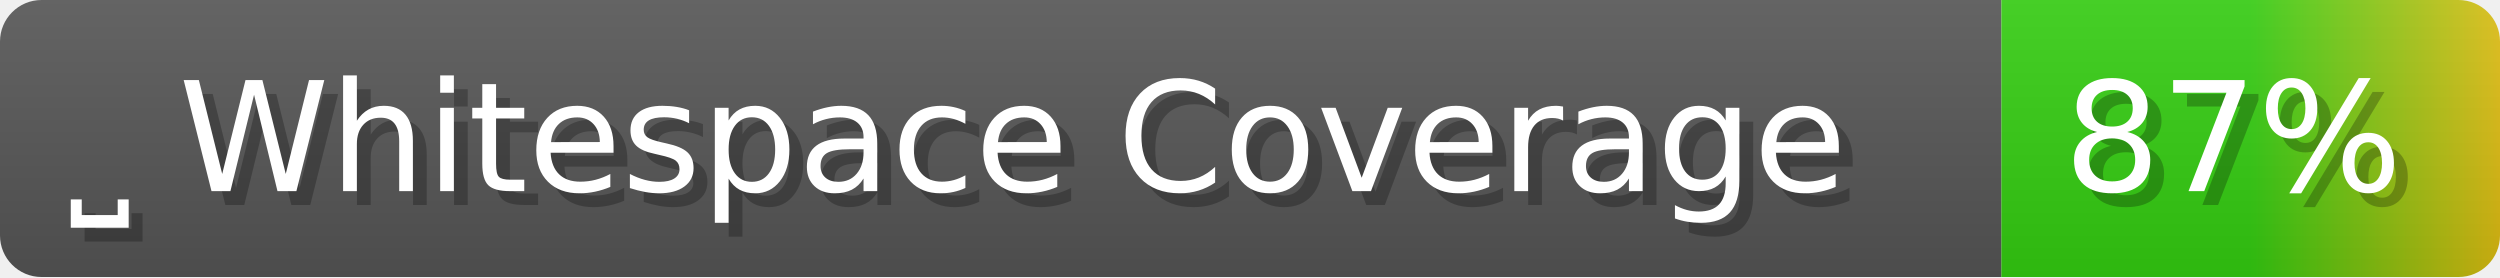
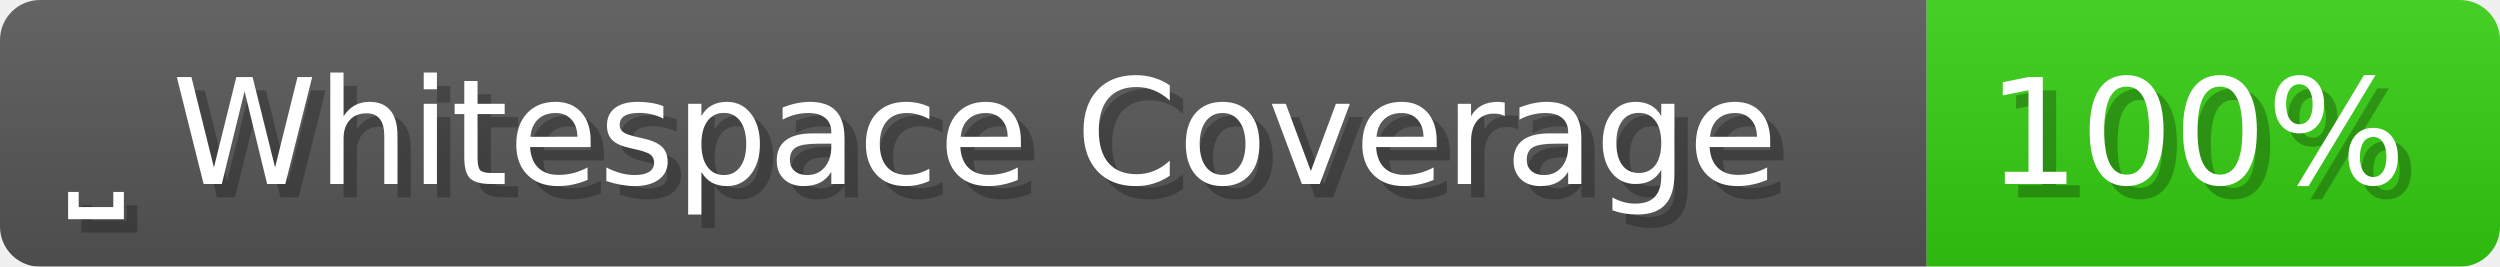
- <svg xmlns="http://www.w3.org/2000/svg" width="180.5" height="20" viewBox="0 0 1805 200" role="img" aria-label="⎵ Whitespace Coverage: 87%">
+ <svg xmlns="http://www.w3.org/2000/svg" width="187.5" height="20" viewBox="0 0 1875 200" role="img" aria-label="⎵ Whitespace Coverage: 100%">
  <linearGradient id="a" x2="0" y2="100%">
    <stop offset="0" stop-opacity=".1" stop-color="#EEE" />
    <stop offset="1" stop-opacity=".1" />
  </linearGradient>
  <mask id="m">
-     <rect width="1805" height="200" rx="30" fill="#FFF" />
+     <rect width="1875" height="200" rx="30" fill="#FFF" />
  </mask>
  <g mask="url(#m)">
    <rect width="1445" height="200" fill="#555" />
-     <rect width="360" height="200" fill="url(#x)" x="1445" />
-     <rect width="1805" height="200" fill="url(#a)" />
+     <rect width="430" height="200" fill="#3C1" x="1445" />
+     <rect width="1875" height="200" fill="url(#a)" />
  </g>
  <g aria-hidden="true" fill="#fff" text-anchor="start" font-family="Verdana,DejaVu Sans,sans-serif" font-size="110">
    <text x="60" y="148" textLength="1345" fill="#000" opacity="0.25">⎵ Whitespace Coverage</text>
    <text x="50" y="138" textLength="1345">⎵ Whitespace Coverage</text>
-     <text x="1500" y="148" textLength="260" fill="#000" opacity="0.25">87%</text>
-     <text x="1490" y="138" textLength="260">87%</text>
+     <text x="1500" y="148" textLength="330" fill="#000" opacity="0.25">100%</text>
+     <text x="1490" y="138" textLength="330">100%</text>
  </g>
-   <linearGradient id="x" x1="0%" y1="0%" x2="100%" y2="0%">
-     <stop offset="0%" style="stop-color:#3C1" />
-     <stop offset="50%" style="stop-color:#3C1" />
-     <stop offset="100%" style="stop-color:#DB1" />
-   </linearGradient>
</svg>
